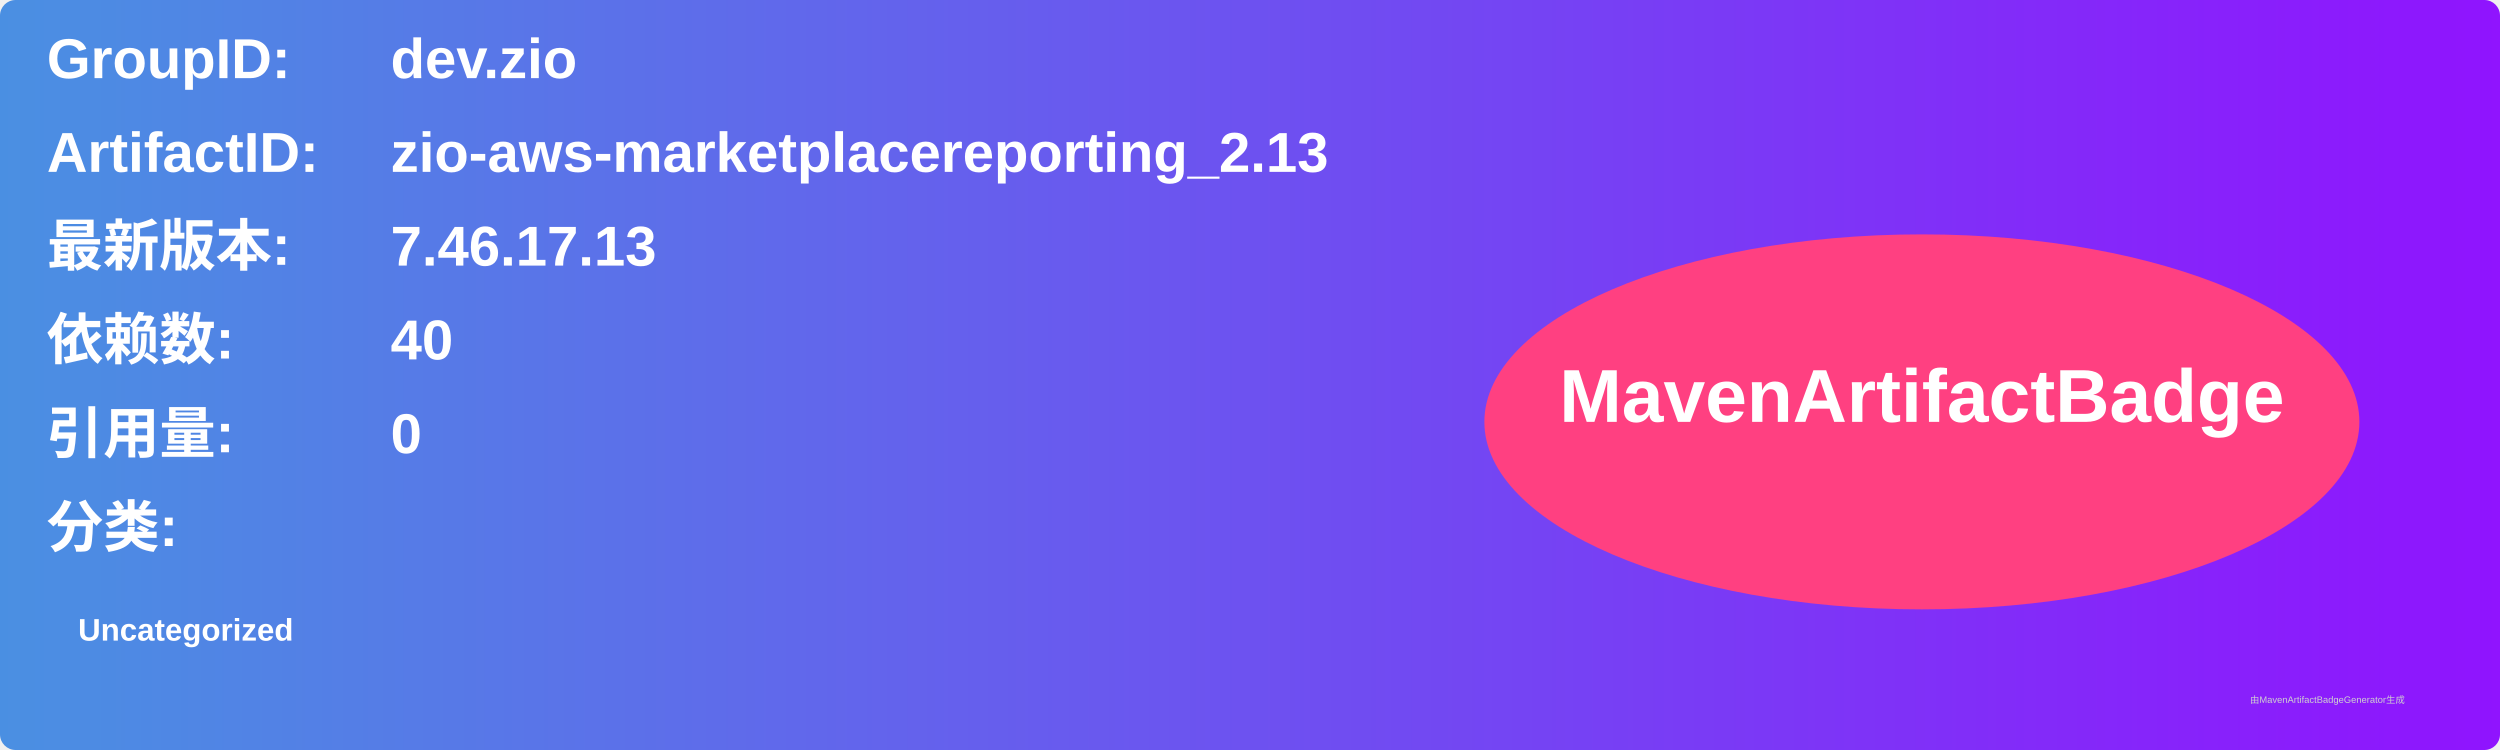
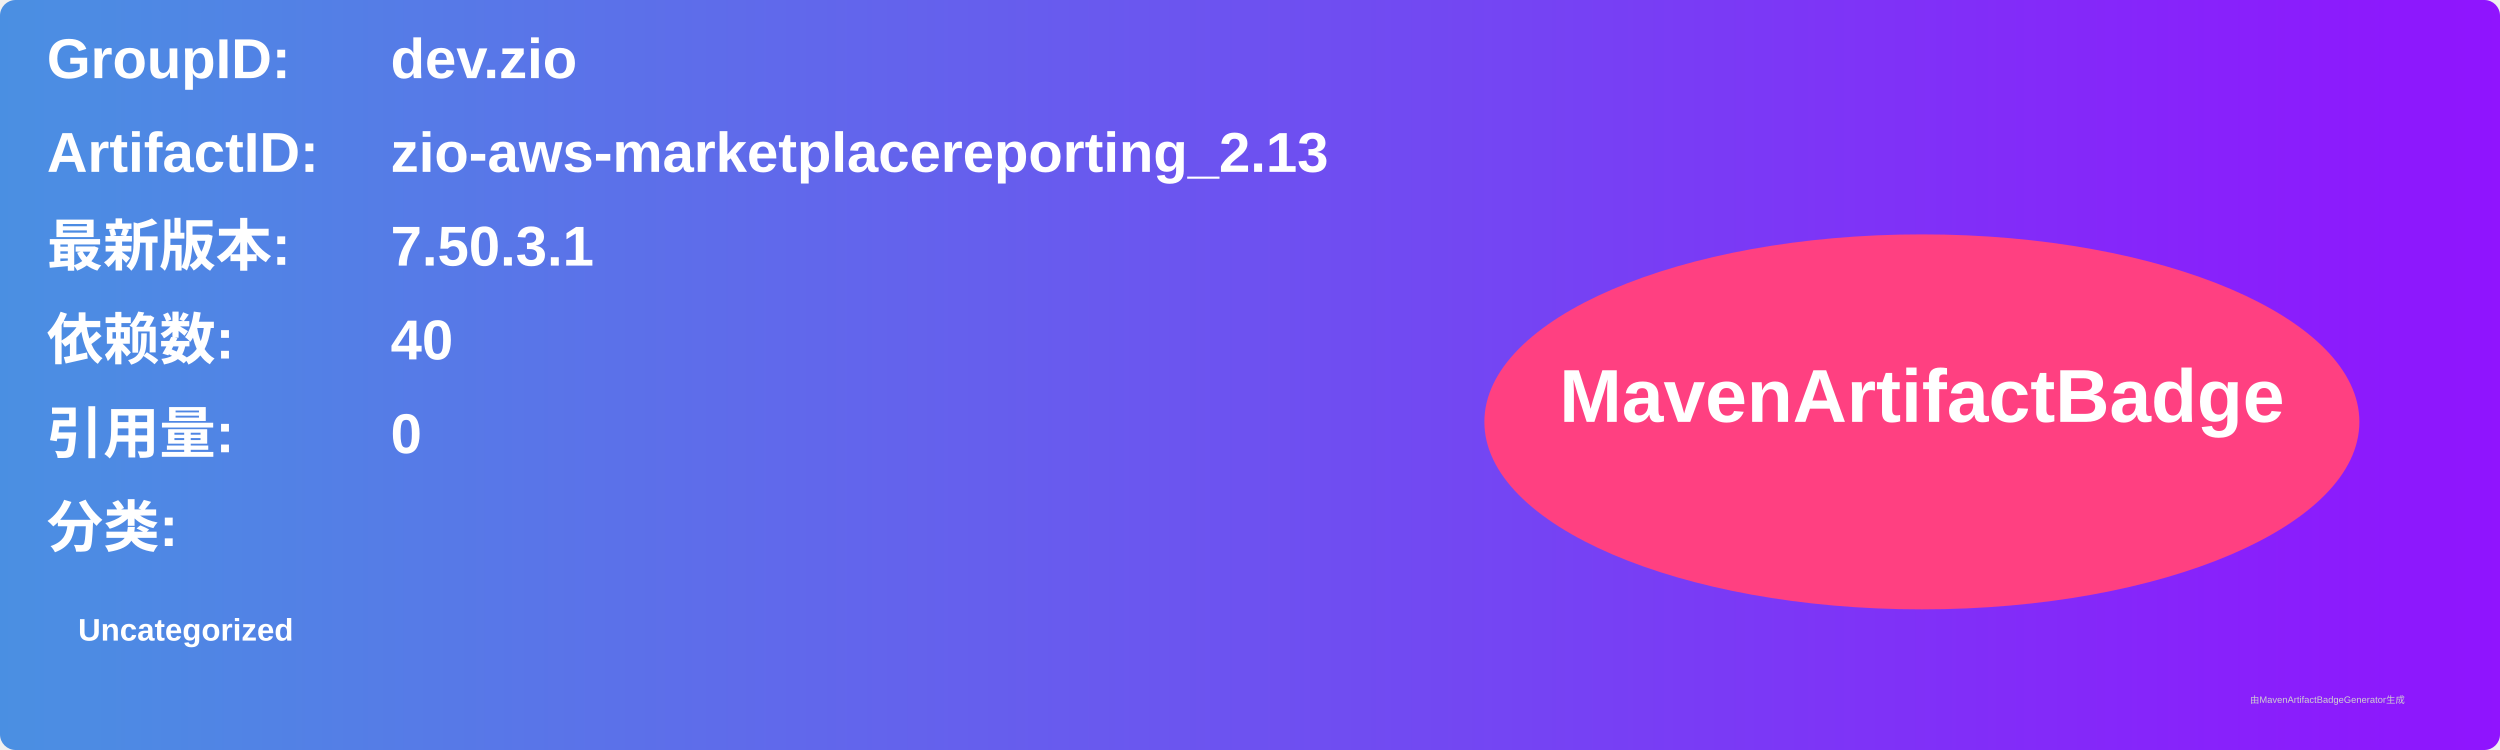
<svg xmlns="http://www.w3.org/2000/svg" width="800" height="240" viewBox="0 0 800 240">
  <linearGradient id="grad" x1="0%" y1="0%" x2="100%" y2="0%">
    <stop offset="0%" stop-color="#4a90e2" />
    <stop offset="100%" stop-color="#9013fe" />
  </linearGradient>
  <rect width="100%" height="100%" rx="5" ry="5" fill="url(#grad)" />
  <g transform="translate(15, 15)">
    <text x="0" y="10" font-family="Arial" font-size="18" fill="white" font-weight="bold" width="260">GroupID:</text>
    <text x="110" y="10" font-family="Arial" font-size="18" fill="white" font-weight="bold" width="460">dev.zio</text>
    <text x="0" y="40" font-family="Arial" font-size="18" fill="white" font-weight="bold" width="260">ArtifactID:</text>
    <text x="110" y="40" font-family="Arial" font-size="18" fill="white" font-weight="bold" width="460">zio-aws-marketplacereporting_2.13</text>
    <text x="0" y="70" font-family="Arial" font-size="18" fill="white" font-weight="bold">最新版本:</text>
    <text x="110" y="70" font-family="Arial" font-size="18" fill="white" font-weight="bold">
-       <tspan font-weight="bold">7.46.17.13</tspan>
+       <tspan font-weight="bold">7.50.3.1</tspan>
    </text>
    <text x="0" y="100" font-family="Arial" font-size="18" fill="white" font-weight="bold">依赖数: </text>
    <text x="110" y="100" font-family="Arial" font-size="18" fill="white">
      <tspan font-weight="bold">40</tspan>
    </text>
    <text x="0" y="130" font-family="Arial" font-size="18" fill="white" font-weight="bold">引用量: </text>
    <text x="110" y="130" font-family="Arial" font-size="18" fill="white">
      <tspan font-weight="bold">0</tspan>
    </text>
    <text x="0" y="160" font-family="Arial" font-size="18" fill="white" font-weight="bold">分类:</text>
    <text x="10" y="190" font-family="Arial" font-size="10" fill="white">
      <tspan font-weight="bold">Uncategorized</tspan>
    </text>
    <ellipse cx="600" cy="120" rx="140" ry="60" fill="#ff4081" />
    <text x="600" y="120" text-anchor="middle" font-family="Arial" font-size="24" fill="white" font-weight="bold">MavenArtifactBadge</text>
  </g>
  <text x="720" y="225" font-family="Arial" font-size="3" fill="#d0d0d0">由MavenArtifactBadgeGenerator生成</text>
</svg>
